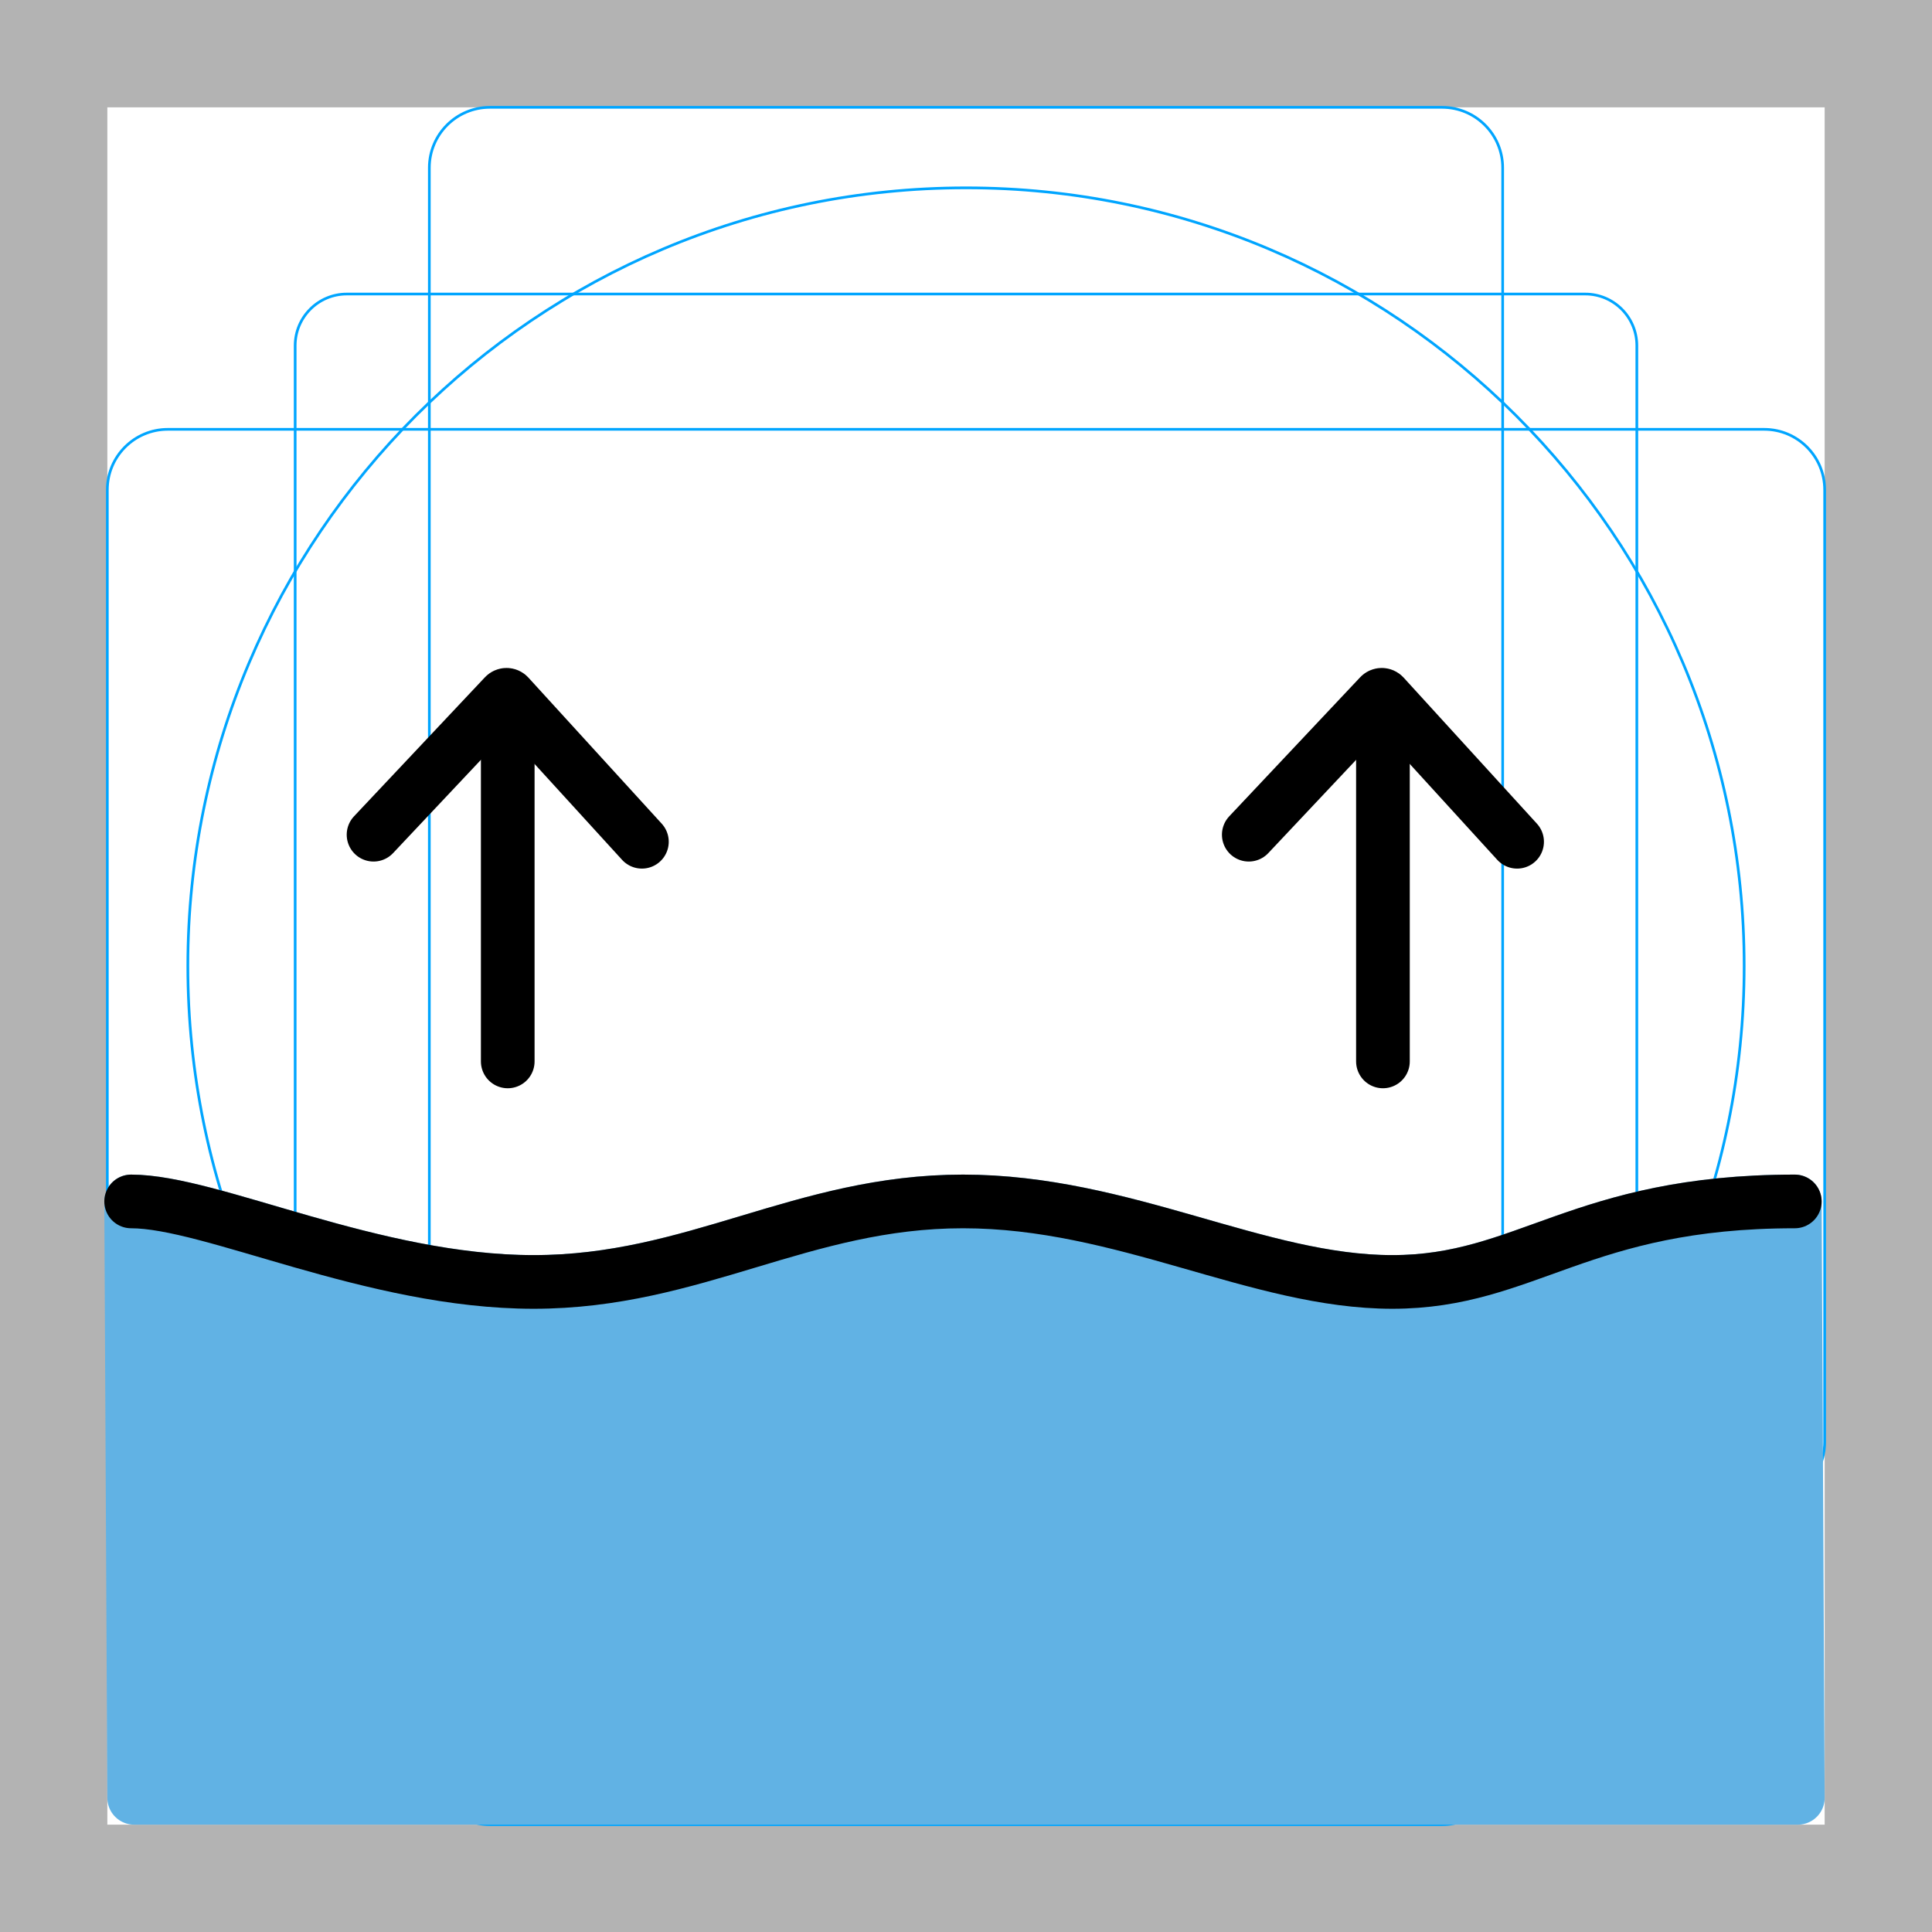
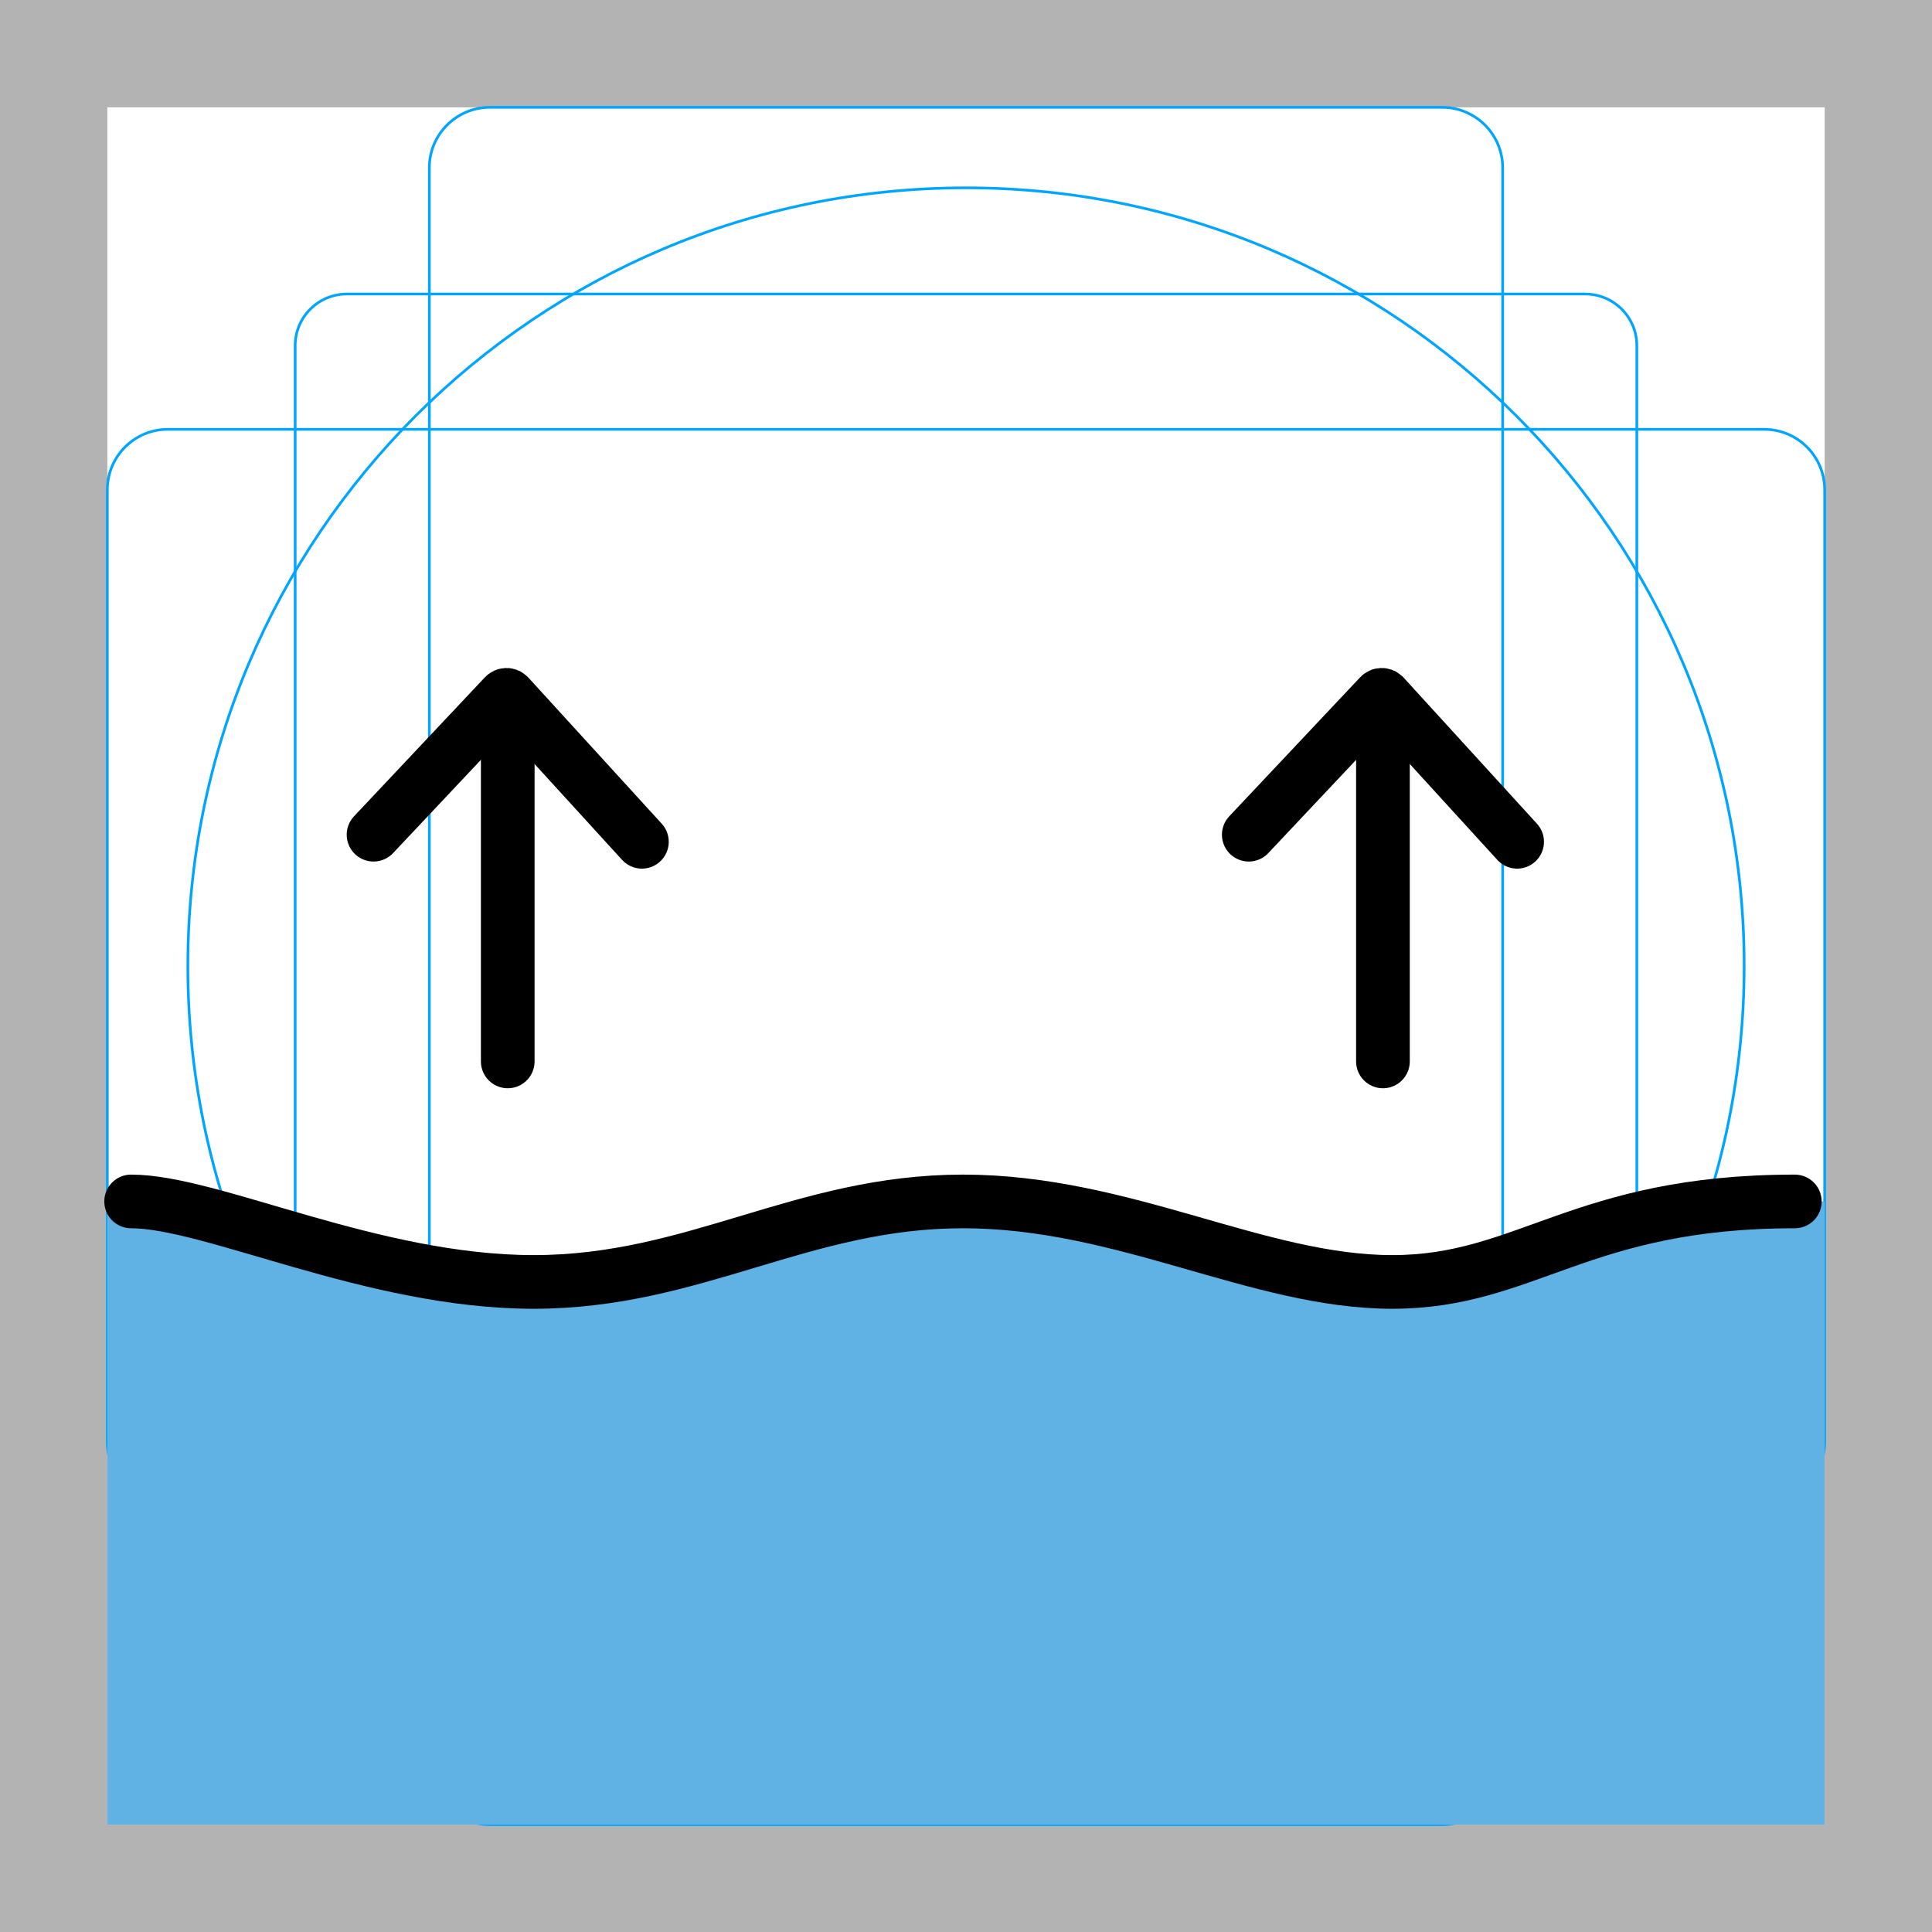
- <svg xmlns="http://www.w3.org/2000/svg" id="emoji" viewBox="0 0 72 72">
+ <svg xmlns="http://www.w3.org/2000/svg" id="emoji" x="0" y="0" viewBox="0 0 72 72" version="1.1">
  <g id="grid">
-     <path fill="#b3b3b3" d="M68,4V68H4V4H68m4-4H0V72H72V0Z" />
-     <path fill="none" stroke="#00a5ff" stroke-miterlimit="10" stroke-width="0.1" d="M12.923,10.958H59.077A1.923,1.923,0,0,1,61,12.881V59.035a1.923,1.923,0,0,1-1.923,1.923H12.923A1.923,1.923,0,0,1,11,59.035V12.881A1.923,1.923,0,0,1,12.923,10.958Z" />
-     <rect x="16" y="4" rx="2.254" width="40" height="64" fill="none" stroke="#00a5ff" stroke-miterlimit="10" stroke-width="0.1" />
-     <rect x="16" y="4" rx="2.254" width="40" height="64" transform="translate(72) rotate(90)" fill="none" stroke="#00a5ff" stroke-miterlimit="10" stroke-width="0.1" />
-     <circle cx="36" cy="36" r="29" fill="none" stroke="#00a5ff" stroke-miterlimit="10" stroke-width="0.1" />
+     <path fill="#B3B3B3" d="M68,4v64H4V4H68 M72,0H0v72h72V0z" />
+     <path fill="none" stroke="#00A5FF" stroke-miterlimit="10" stroke-width="0.1" d="M12.923,10.958h46.154 c1.062,0,1.923,0.861,1.923,1.923v0v46.154c0,1.062-0.861,1.923-1.923,1.923H12.923 c-1.062,0-1.923-0.861-1.923-1.923l0,0V12.881C11,11.819,11.861,10.958,12.923,10.958L12.923,10.958z" />
+     <path fill="none" stroke="#00A5FF" stroke-miterlimit="10" stroke-width="0.1" d="M18.254,4h35.493C54.991,4,56,5.009,56,6.254 v59.493C56,66.991,54.991,68,53.746,68H18.254C17.009,68,16,66.991,16,65.746V6.254C16,5.009,17.009,4,18.254,4z" />
+     <path fill="none" stroke="#00A5FF" stroke-miterlimit="10" stroke-width="0.1" d="M68,18.254v35.493 C68,54.991,66.991,56,65.746,56H6.254C5.009,56,4,54.991,4,53.746V18.254C4,17.009,5.009,16,6.254,16h59.493 C66.991,16,68,17.009,68,18.254z" />
+     <circle cx="36" cy="36" r="29" fill="none" stroke="#00A5FF" stroke-miterlimit="10" stroke-width="0.1" />
  </g>
  <g id="color">
-     <path fill="#61b2e4" stroke="#61b2e4" stroke-linecap="round" stroke-linejoin="round" stroke-width="2" d="M66.887,44.774c-8,0-10,3-15,3s-10-3-16-3-10,3-16,3-12-3-15-3L5,67H67Z" />
+     <path fill="#61B2E4" d="M68,44.774c-8,0-11.113,3-16.113,3s-10-3-16-3s-10,3-16,3S7,44.774,4,44.774V68h64V44.774z" />
  </g>
  <g id="line">
-     <path fill="none" stroke="#000" stroke-linecap="round" stroke-linejoin="round" stroke-width="2" d="M4.887,44.774c3,0,9,3,15,3s10-3,16-3,11,3,16,3,7-3,15-3" />
-     <line x1="18.922" x2="18.922" y1="39.556" y2="26.493" fill="none" stroke="#000" stroke-linecap="round" stroke-miterlimit="10" stroke-width="2" />
-     <path fill="none" stroke="#000" stroke-linecap="round" stroke-miterlimit="10" stroke-width="2" d="M13.921,31.107,18.8,25.926a.105.105,0,0,1,.154.001L23.922,31.37" />
-     <line x1="51.538" x2="51.538" y1="39.556" y2="26.493" fill="none" stroke="#000" stroke-linecap="round" stroke-miterlimit="10" stroke-width="2" />
-     <path fill="none" stroke="#000" stroke-linecap="round" stroke-miterlimit="10" stroke-width="2" d="M46.538,31.107l4.879-5.181a.105.105,0,0,1,.154.001L56.538,31.37" />
+     <path fill="none" stroke="#000000" stroke-linecap="round" stroke-linejoin="round" stroke-width="2" d="M4.887,44.774 c3,0,9,3,15,3s10-3,16-3s11,3,16,3s7-3,15-3" />
+     <line x1="18.922" x2="18.922" y1="39.556" y2="26.493" fill="none" stroke="#000000" stroke-linecap="round" stroke-miterlimit="10" stroke-width="2" />
+     <path fill="none" stroke="#000000" stroke-linecap="round" stroke-miterlimit="10" stroke-width="2" d="M13.921,31.107 L18.8,25.926c0.04-0.042,0.106-0.044,0.148-0.004c0.002,0.002,0.004,0.004,0.006,0.006l4.968,5.443" />
+     <line x1="51.538" x2="51.538" y1="39.556" y2="26.493" fill="none" stroke="#000000" stroke-linecap="round" stroke-miterlimit="10" stroke-width="2" />
+     <path fill="none" stroke="#000000" stroke-linecap="round" stroke-miterlimit="10" stroke-width="2" d="M46.538,31.107 l4.879-5.181c0.04-0.042,0.106-0.044,0.148-0.004c0.002,0.002,0.004,0.004,0.006,0.006l4.968,5.443" />
  </g>
</svg>
